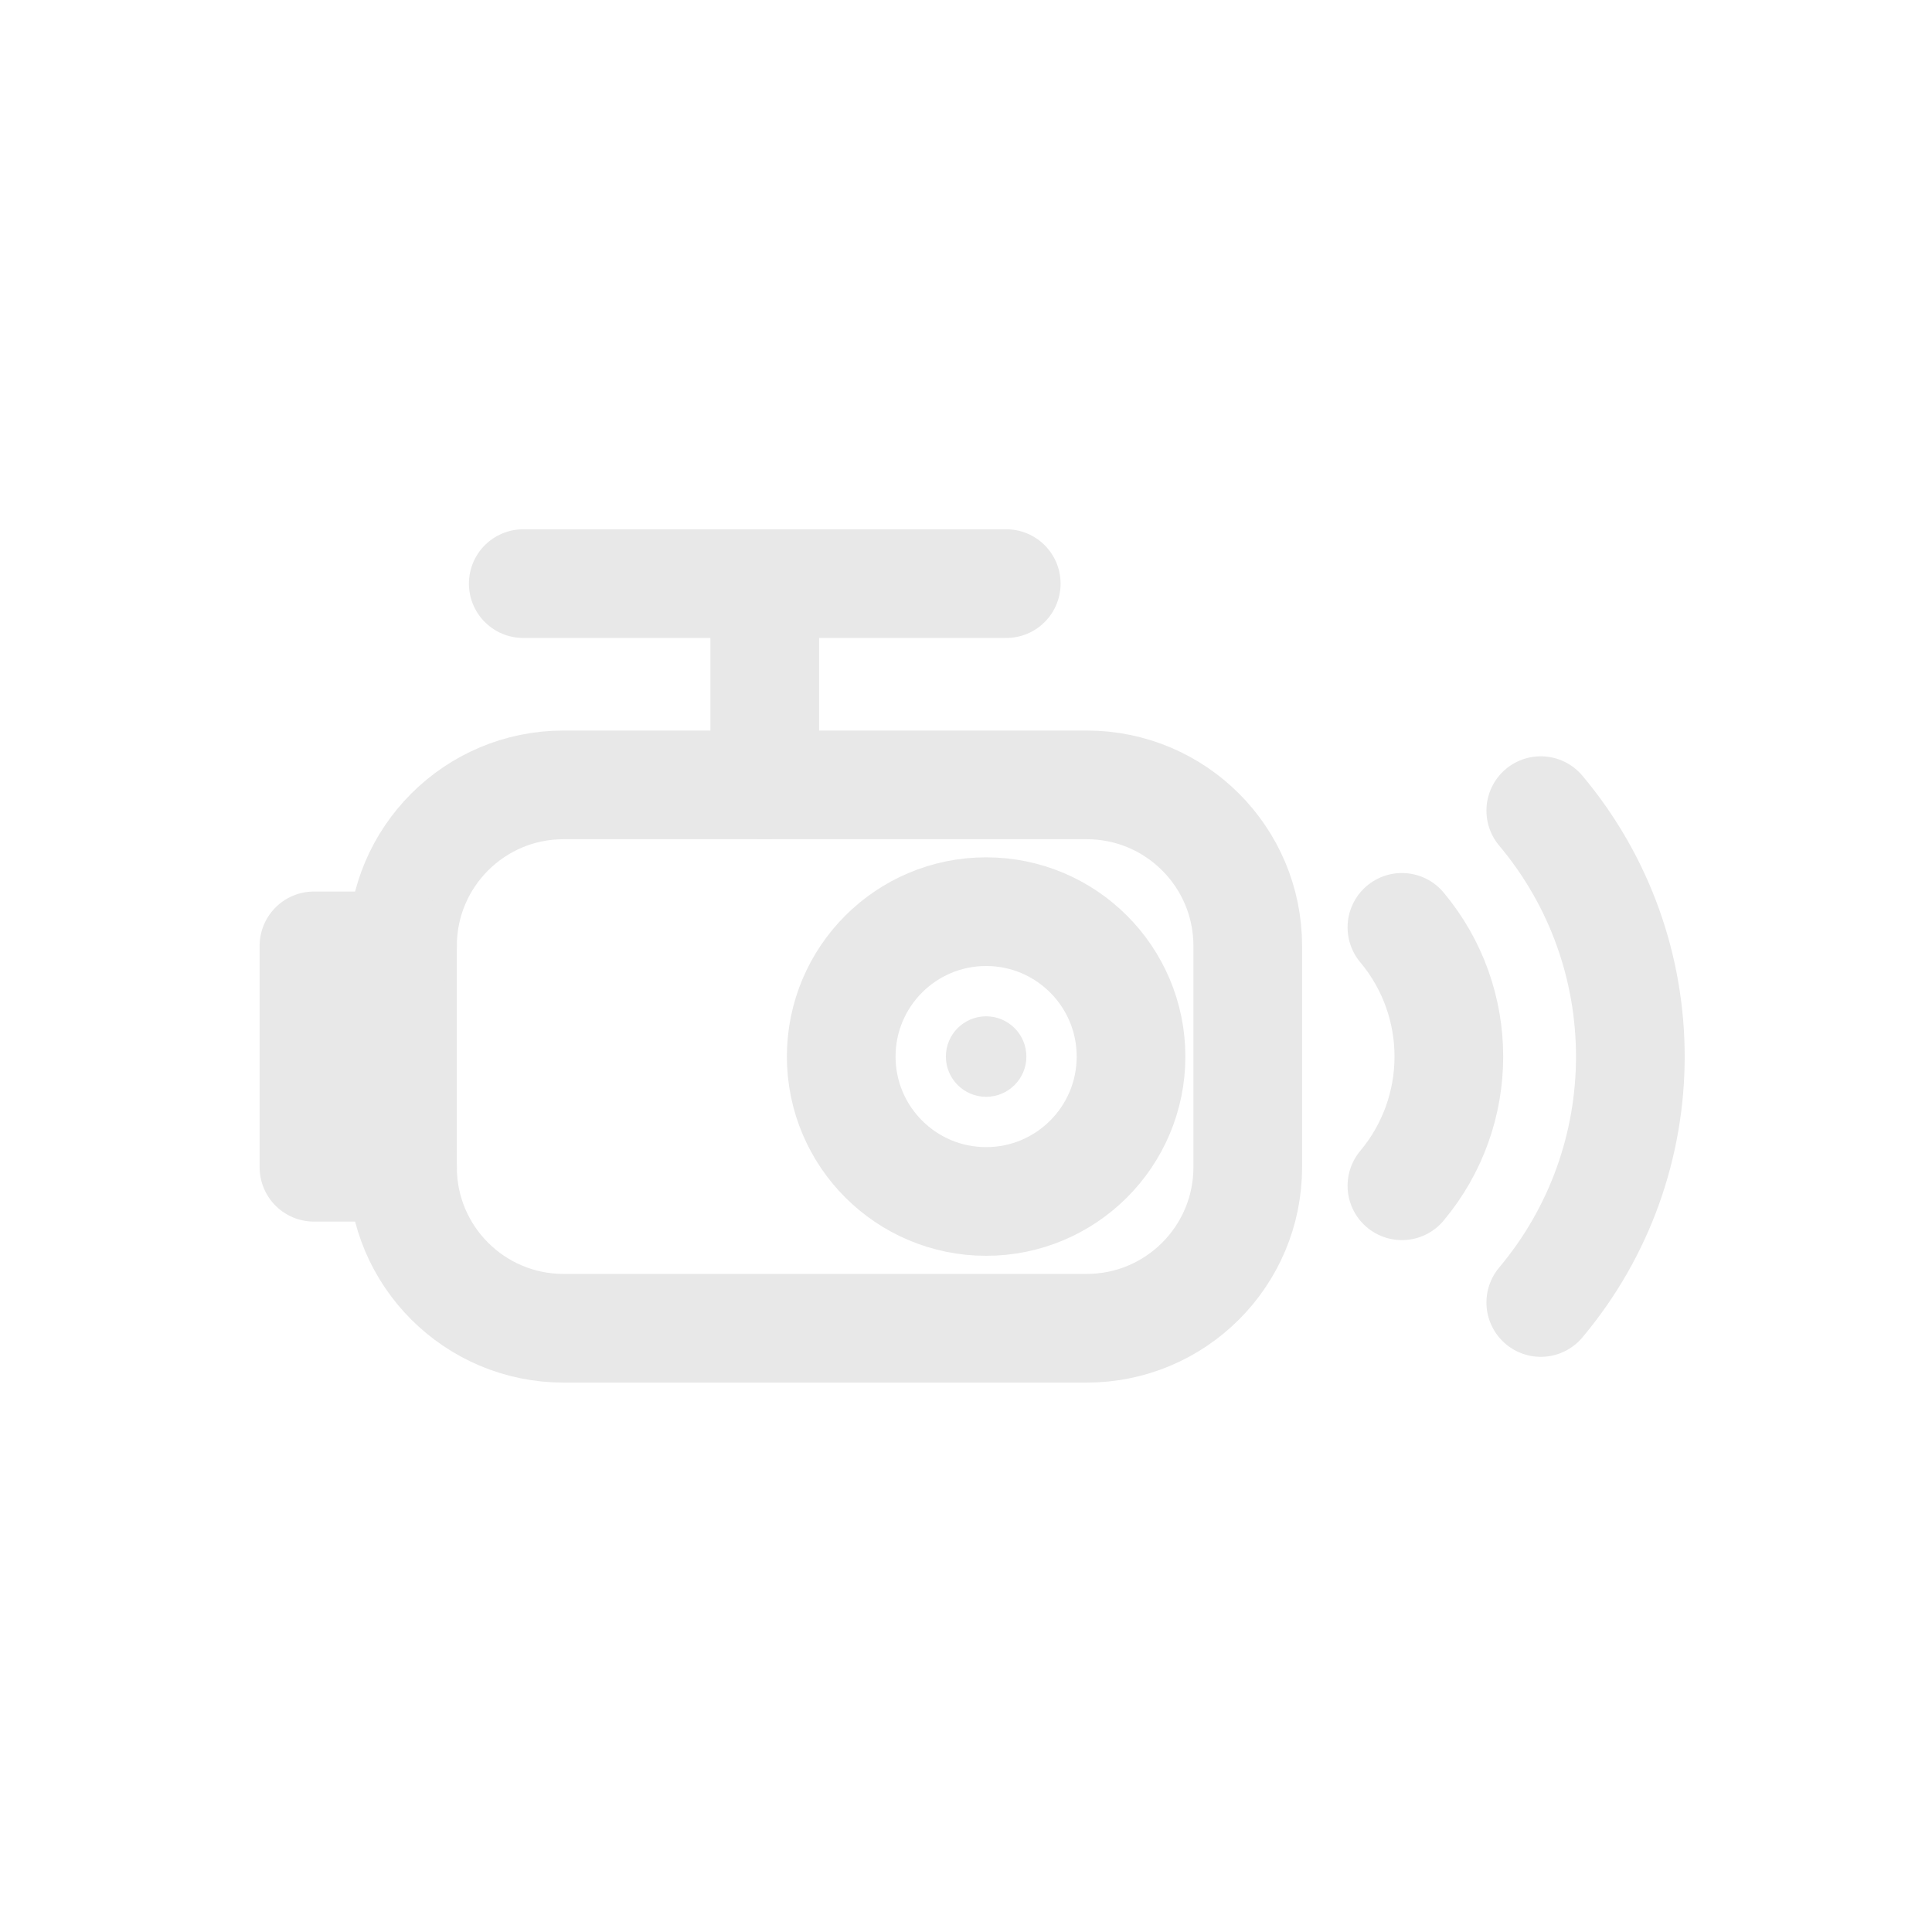
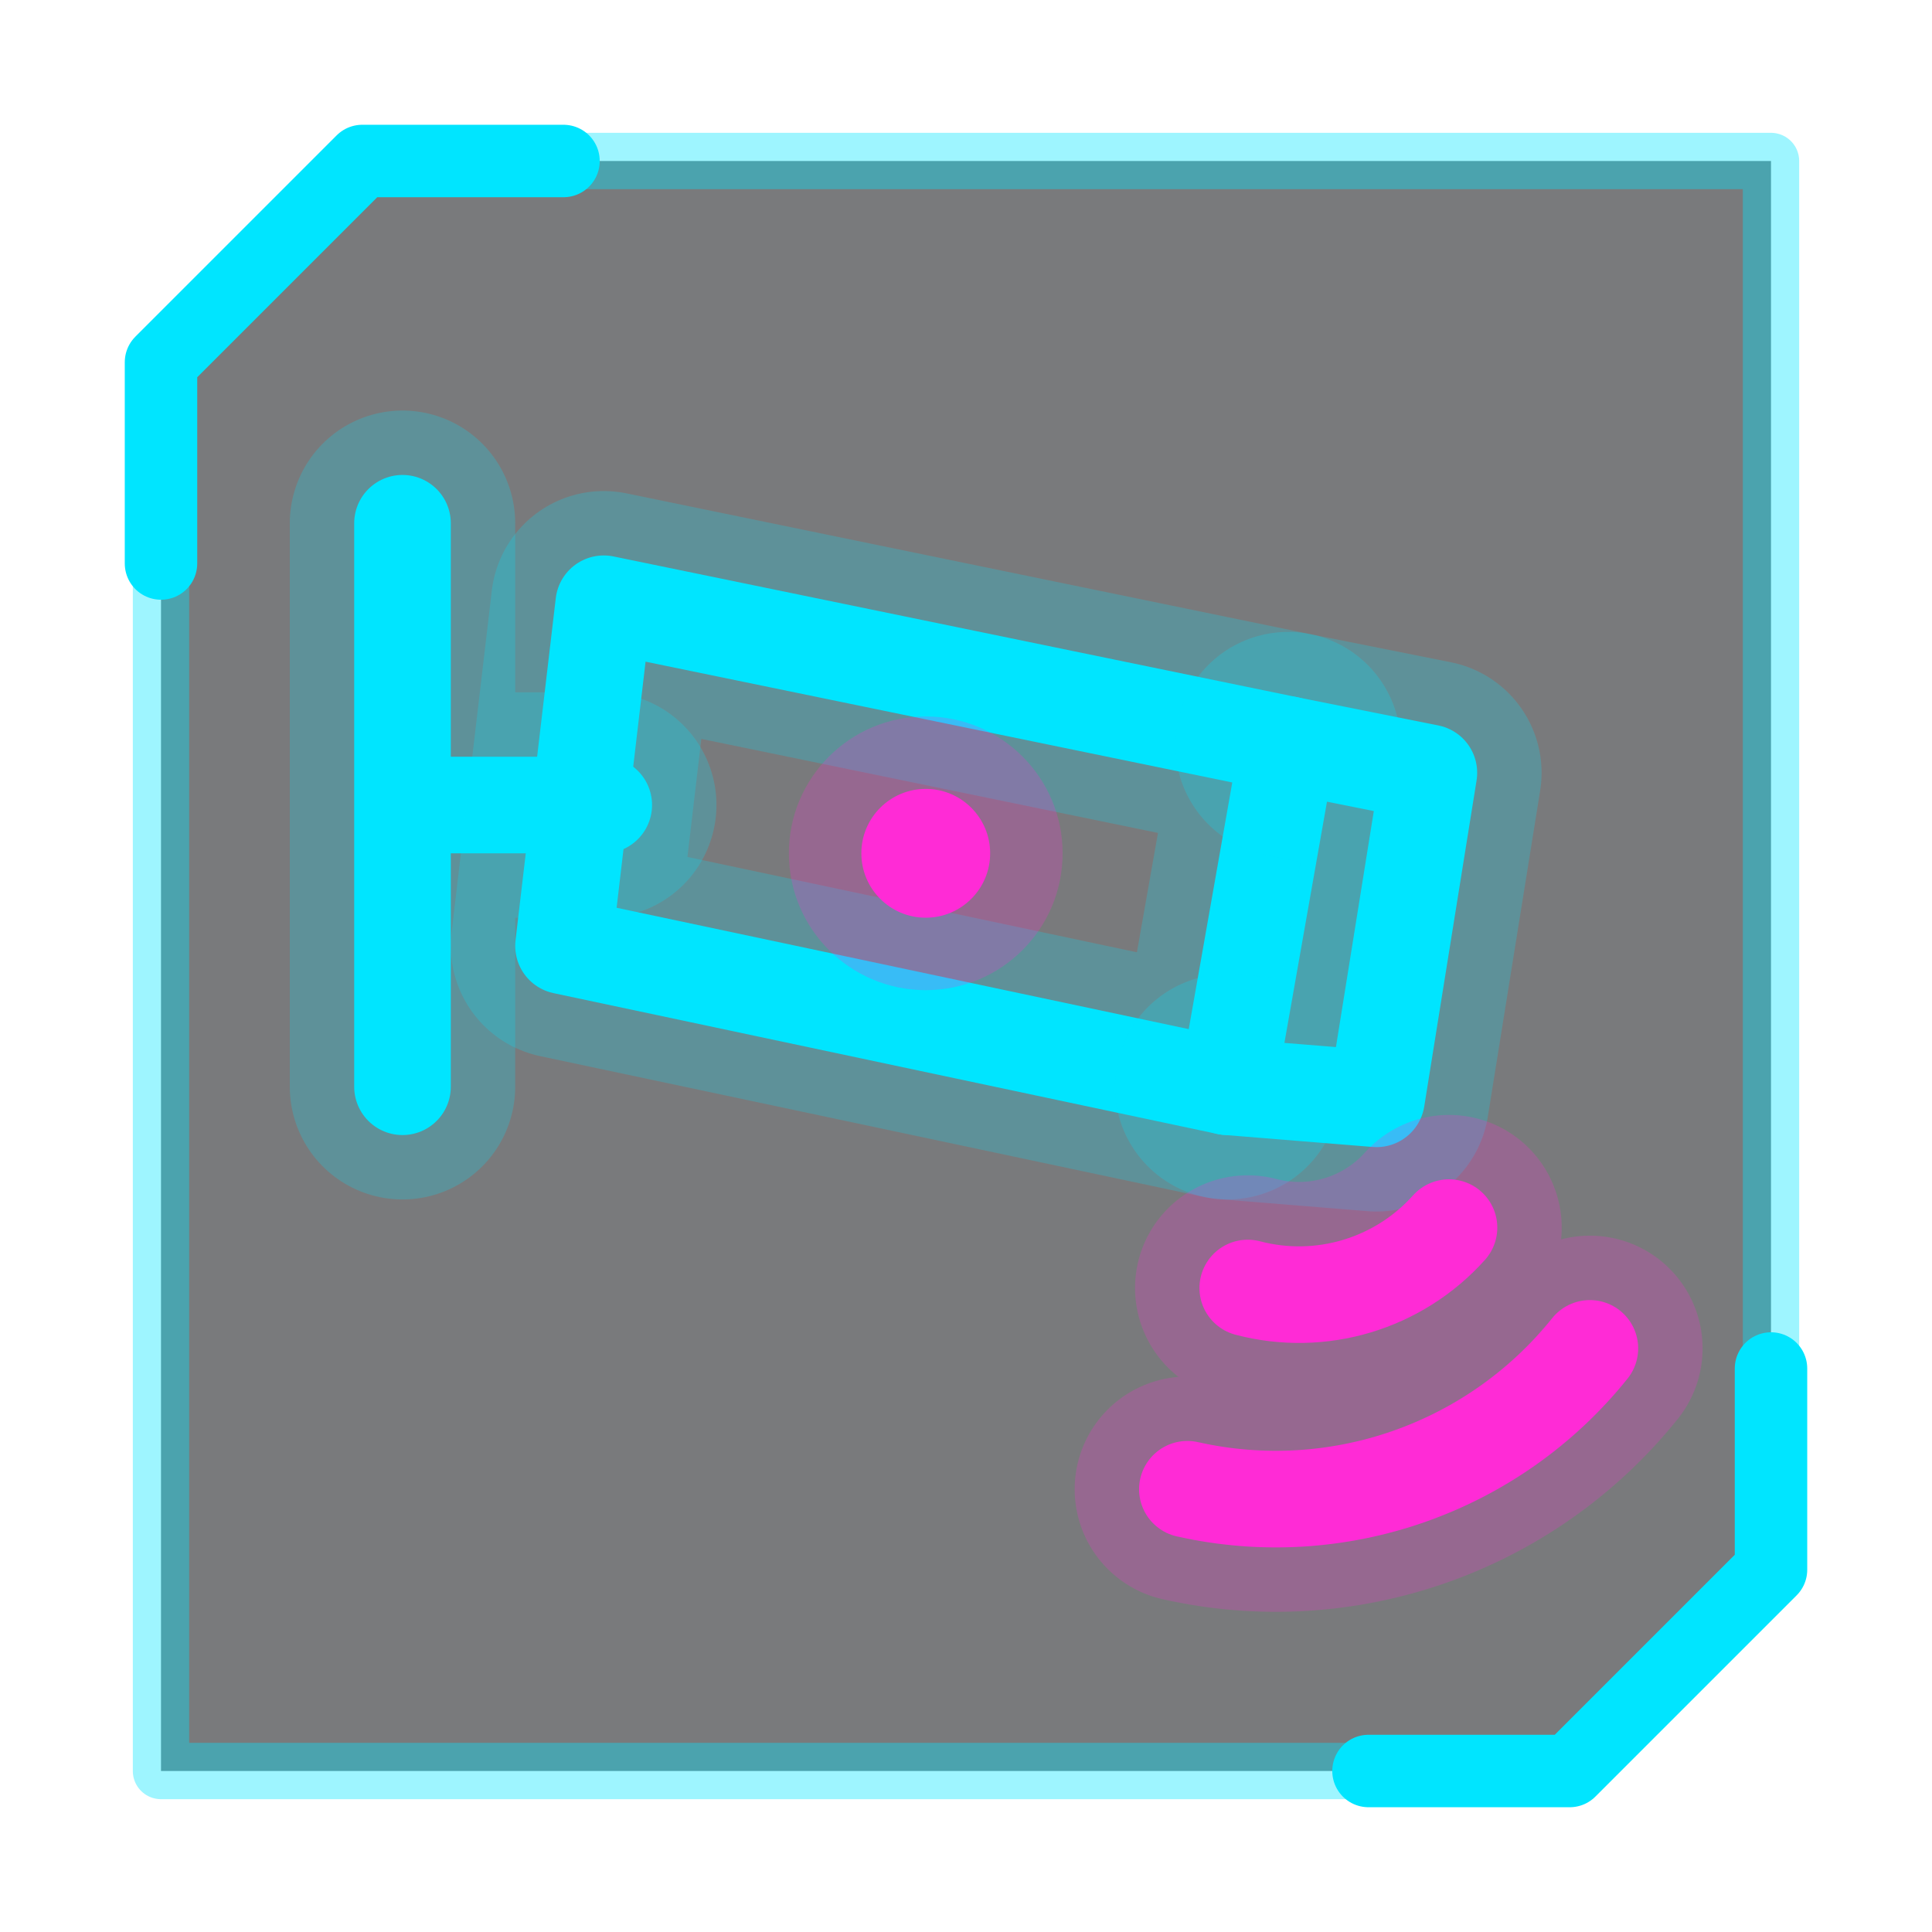
- <svg xmlns="http://www.w3.org/2000/svg" width="48" height="48" viewBox="0 0 48 48" fill="none" stroke="#e8e8e8" stroke-width="2.7" stroke-linecap="round" stroke-linejoin="round">
-   <path d="M13 14.5 H25 M19 14.5 V19.5" />
-   <rect x="10" y="19.5" width="21" height="13.5" rx="4" />
-   <path d="M10 23.5 H7.8 V29 H10" />
-   <circle cx="24.5" cy="26.25" r="3.6" />
-   <circle cx="24.5" cy="26.25" r="1" fill="#e8e8e8" stroke="none" />
-   <path d="M34.83 23.04 A5 5 0 0 1 34.83 29.46" />
-   <path d="M38.28 20.14 A9.5 9.5 0 0 1 38.28 32.36" />
+ <svg xmlns="http://www.w3.org/2000/svg" viewBox="0 0 48 48" fill="none" stroke-linecap="round" stroke-linejoin="round">
+   <path d="M9 4 H44 V39 L39 44 H4 V9 Z" fill="#0b0d12" fill-opacity="0.55" stroke="#00e5ff" stroke-opacity="0.38" stroke-width="1.4" />
+   <path d="M4 14 V9 L9 4 H14 M34 44 H39 L44 39 V34" stroke="#00e5ff" stroke-width="1.8" />
+   <path d="M10 13 V27 M10 20 H15" stroke="#00e5ff" stroke-width="5.6" stroke-opacity="0.22" />
+   <path d="M10 13 V27 M10 20 H15" stroke="#00e5ff" stroke-width="2.4" stroke-opacity="1.00" />
+   <path d="M15 15 L32 18.5 L30.5 27 L14 23.5 Z" stroke="#00e5ff" stroke-width="5.6" stroke-opacity="0.22" />
+   <path d="M15 15 L32 18.5 L30.5 27 L14 23.5 Z" stroke="#00e5ff" stroke-width="2.4" stroke-opacity="1.00" />
+   <path d="M32 18.5 L35.5 19.2 L34.2 27.3 L30.5 27" stroke="#00e5ff" stroke-width="5.6" stroke-opacity="0.22" />
+   <path d="M32 18.5 L35.5 19.2 L34.2 27.3 L30.5 27" stroke="#00e5ff" stroke-width="2.4" stroke-opacity="1.00" />
+   <circle cx="23" cy="21.2" r="3.4" fill="#ff2bd6" fill-opacity="0.22" />
+   <circle cx="23" cy="21.2" r="1.6" fill="#ff2bd6" />
+   <path d="M31 32 A5 5 0 0 0 36 30.5 M29.5 37 A10 10 0 0 0 39.5 33.5" stroke="#ff2bd6" stroke-width="5.6" stroke-opacity="0.22" />
+   <path d="M31 32 A5 5 0 0 0 36 30.5 M29.5 37 A10 10 0 0 0 39.5 33.5" stroke="#ff2bd6" stroke-width="2.4" stroke-opacity="1.00" />
</svg>
